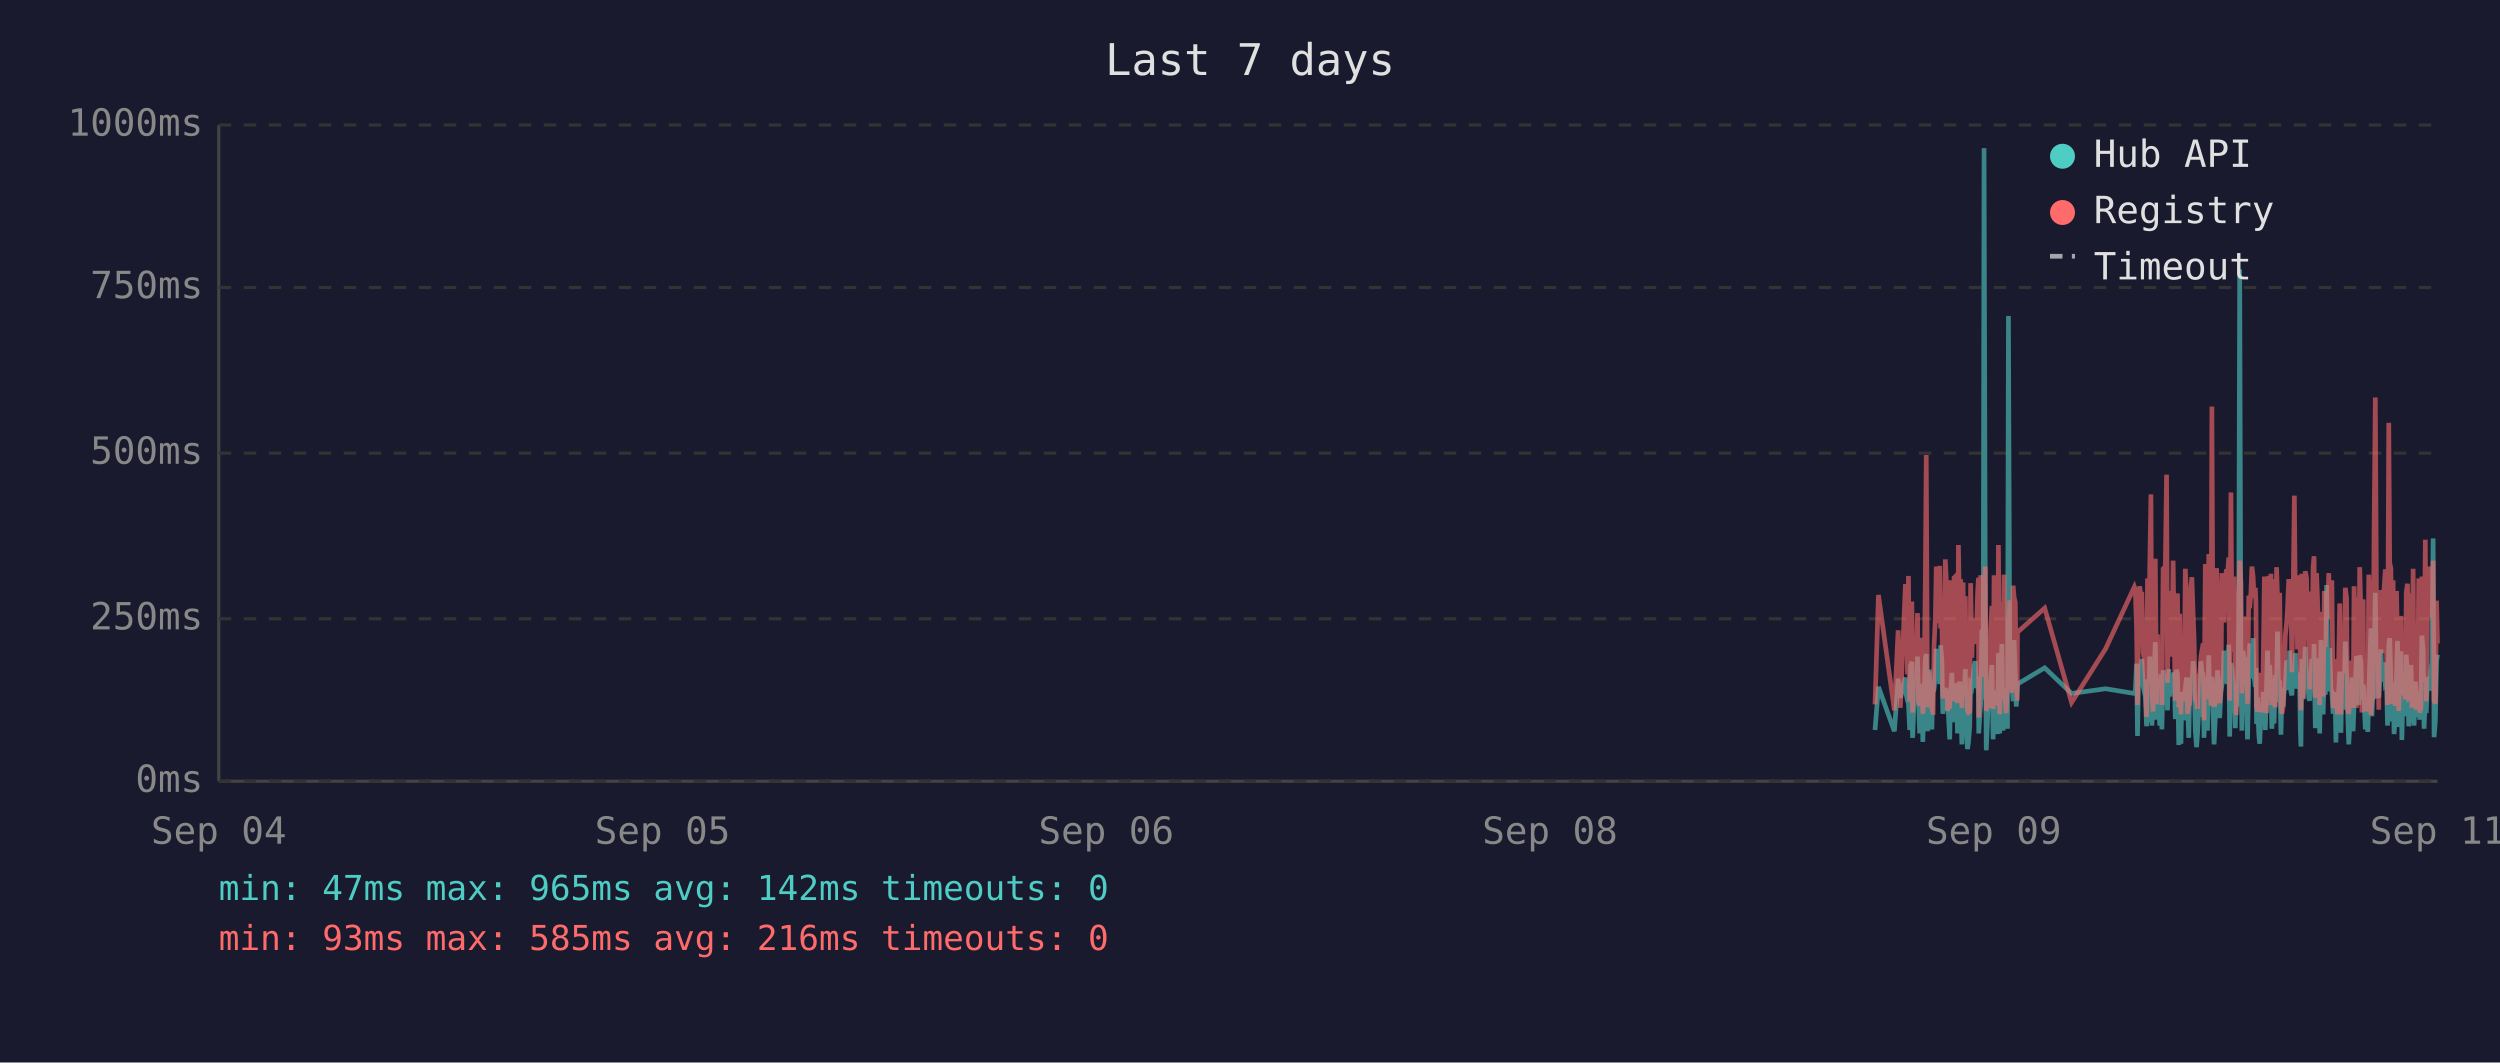
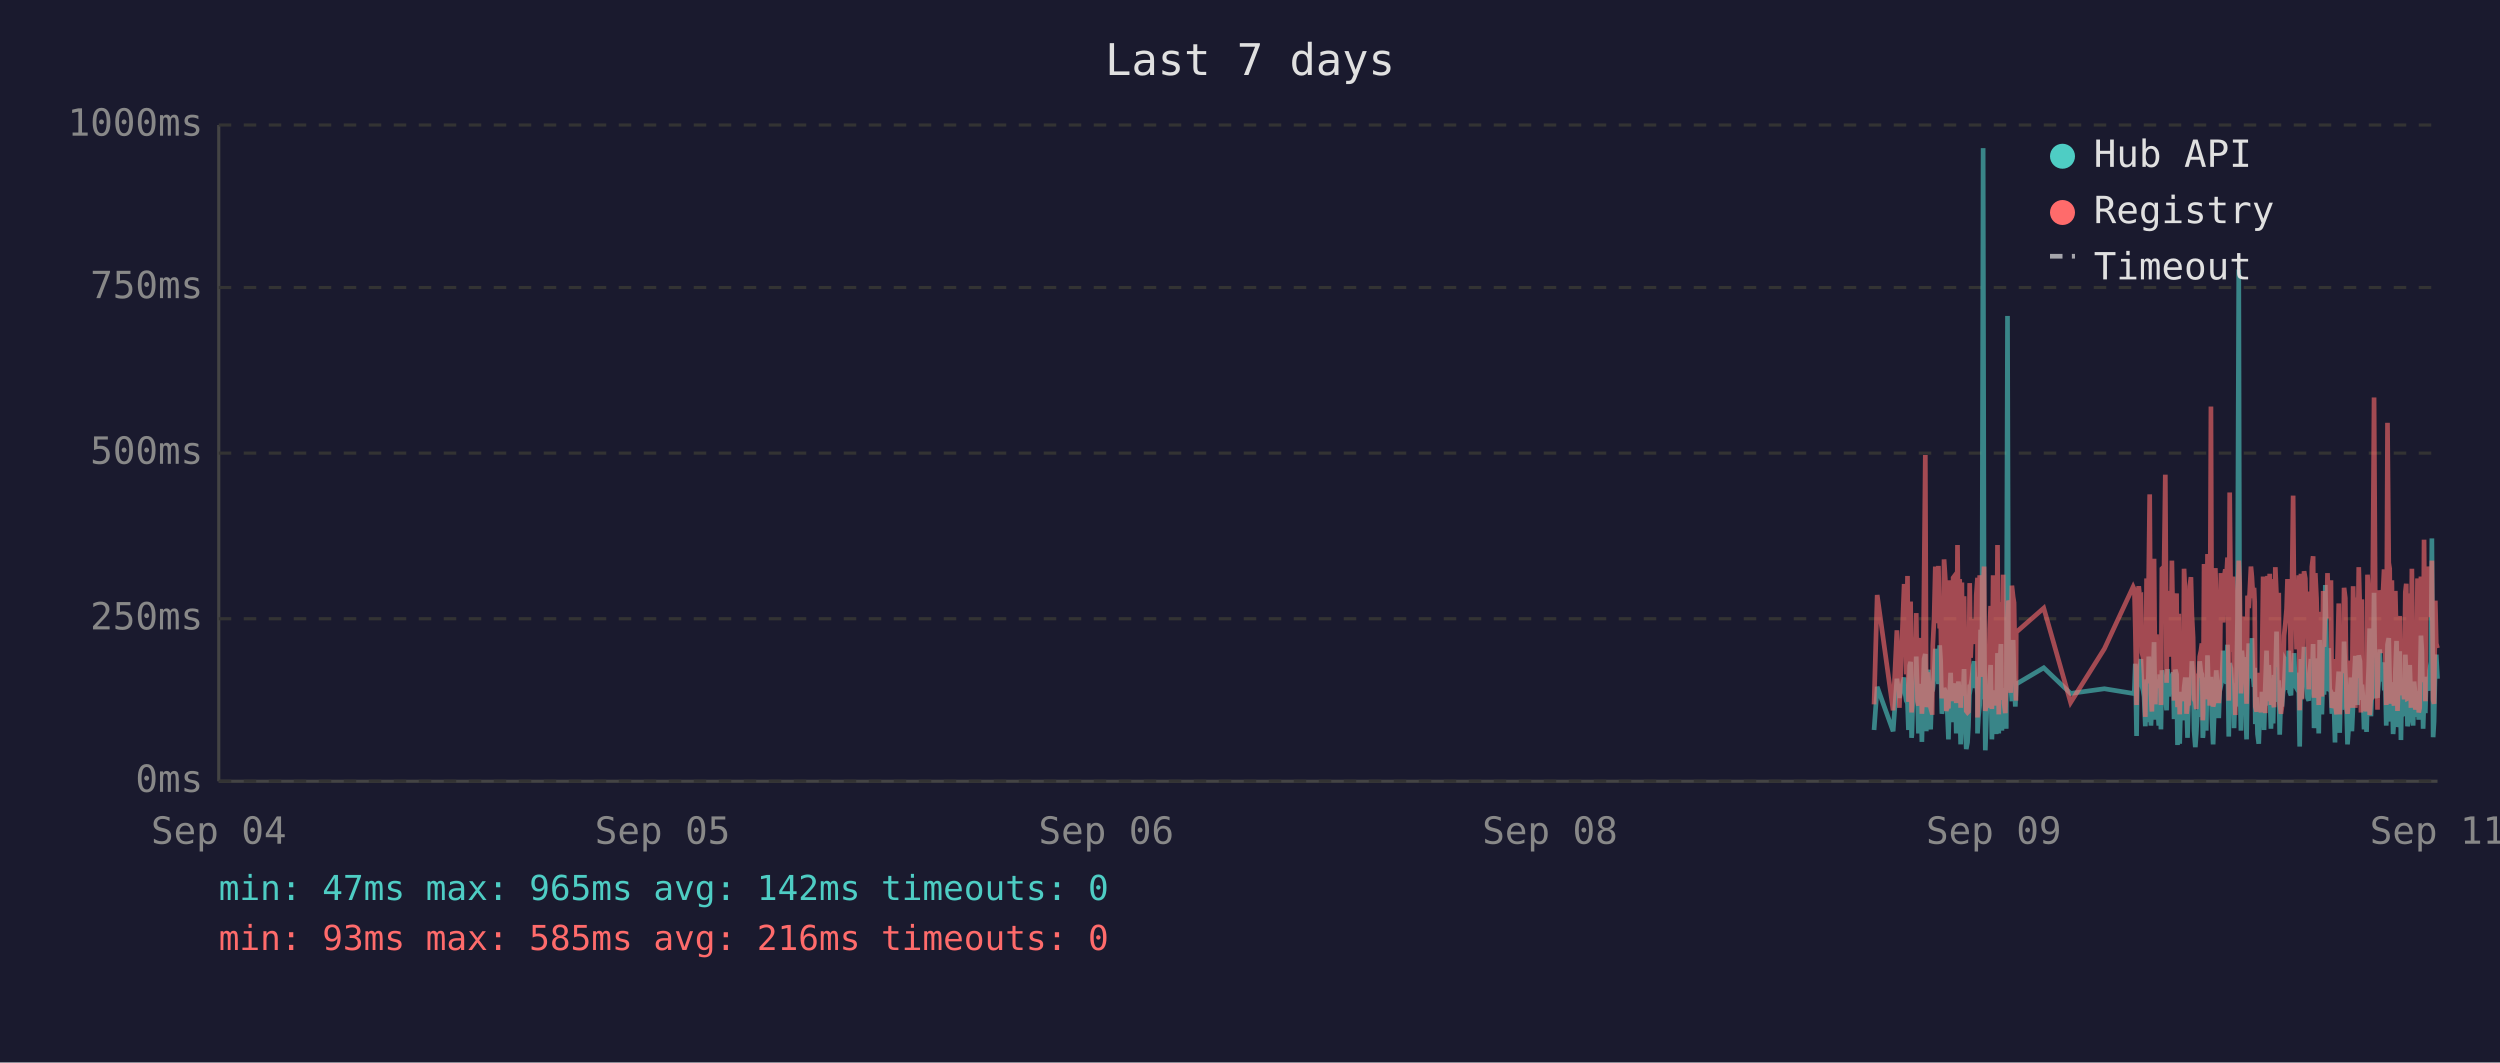
<svg xmlns="http://www.w3.org/2000/svg" viewBox="0 0 800 340" font-family="monospace" font-size="12">
  <rect width="800" height="340" fill="#1a1a2e" />
  <text x="400" y="24" fill="#e0e0e0" font-size="14" text-anchor="middle">Last 7 days</text>
  <line x1="70" y1="40" x2="70" y2="250" stroke="#444" stroke-width="1" />
  <line x1="70" y1="250" x2="780" y2="250" stroke="#444" stroke-width="1" />
  <line x1="70" y1="250" x2="780" y2="250" stroke="#333" stroke-width="1" stroke-dasharray="4" />
  <text x="65" y="250" fill="#888" text-anchor="end" dominant-baseline="middle">0ms</text>
  <line x1="70" y1="198" x2="780" y2="198" stroke="#333" stroke-width="1" stroke-dasharray="4" />
  <text x="65" y="198" fill="#888" text-anchor="end" dominant-baseline="middle">250ms</text>
  <line x1="70" y1="145" x2="780" y2="145" stroke="#333" stroke-width="1" stroke-dasharray="4" />
  <text x="65" y="145" fill="#888" text-anchor="end" dominant-baseline="middle">500ms</text>
  <line x1="70" y1="92" x2="780" y2="92" stroke="#333" stroke-width="1" stroke-dasharray="4" />
  <text x="65" y="92" fill="#888" text-anchor="end" dominant-baseline="middle">750ms</text>
  <line x1="70" y1="40" x2="780" y2="40" stroke="#333" stroke-width="1" stroke-dasharray="4" />
  <text x="65" y="40" fill="#888" text-anchor="end" dominant-baseline="middle">1000ms</text>
  <text x="70" y="270" fill="#888" text-anchor="middle">Sep 04</text>
  <text x="212" y="270" fill="#888" text-anchor="middle">Sep 05</text>
  <text x="354" y="270" fill="#888" text-anchor="middle">Sep 06</text>
  <text x="496" y="270" fill="#888" text-anchor="middle">Sep 08</text>
  <text x="638" y="270" fill="#888" text-anchor="middle">Sep 09</text>
  <text x="780" y="270" fill="#888" text-anchor="middle">Sep 11</text>
-   <polyline points="600.0,233.6 601.1,219.8 606.2,234.0 607.4,217.2 608.1,223.3 609.7,216.8 610.0,222.3 610.4,224.2 610.7,225.0 611.1,233.6 611.4,213.0 611.8,211.8 612.0,236.1 612.1,235.1 612.5,223.8 612.9,221.2 613.2,222.3 613.6,210.1 613.9,223.3 614.3,234.7 614.6,220.6 615.0,218.9 615.3,237.4 615.7,223.1 616.1,210.9 616.4,209.3 616.8,234.0 617.1,217.0 617.5,214.3 617.8,230.9 618.2,233.4 618.5,220.6 618.6,221.2 618.9,220.6 619.3,215.8 619.6,207.6 620.0,216.6 620.3,213.9 620.7,218.9 621.0,206.5 621.4,211.4 621.7,228.4 622.1,226.1 622.5,220.2 622.8,221.2 623.2,221.9 623.5,228.8 623.9,236.6 624.2,221.9 624.6,215.3 625.0,231.1 625.3,221.9 625.7,221.2 626.0,218.7 626.4,234.7 626.7,221.2 627.1,218.1 627.4,223.1 627.8,238.2 628.2,220.8 628.5,224.8 628.9,214.1 629.2,232.6 629.6,239.7 629.9,237.6 630.3,232.6 630.6,219.1 631.0,219.8 631.3,217.2 631.7,213.2 632.1,211.6 632.4,220.2 632.8,216.6 633.1,222.5 633.2,234.7 633.5,229.4 633.8,225.6 634.2,201.5 634.6,223.8 634.9,47.4 635.3,196.0 635.6,240.1 636.0,231.1 636.3,221.0 636.7,225.0 637.0,217.9 637.4,212.8 637.8,236.6 638.1,222.7 638.5,222.9 638.8,221.0 639.2,234.9 639.5,209.0 639.9,234.7 640.3,213.5 640.6,206.1 641.0,233.8 641.3,220.2 641.7,230.7 642.0,223.8 642.4,233.2 642.7,101.1 643.1,207.2 643.5,217.9 643.8,218.9 644.2,224.4 644.5,204.8 644.9,216.6 645.2,226.1 645.5,221.2 645.6,218.9 654.3,213.7 662.9,221.9 673.8,220.4 683.0,221.9 683.3,221.0 683.7,212.4 684.0,235.5 684.4,214.1 684.7,215.3 685.1,214.3 685.4,210.9 685.8,219.5 686.1,221.0 686.5,222.9 686.9,232.4 687.2,217.4 687.6,231.1 687.9,210.1 688.3,216.0 688.6,232.2 689.0,226.1 689.3,216.2 689.7,205.5 690.1,230.3 690.4,217.4 690.8,224.4 691.1,232.2 691.5,215.8 691.8,233.4 692.2,214.5 692.9,219.3 693.3,221.9 693.6,227.3 694.0,214.1 694.3,222.9 694.7,215.6 695.0,218.3 695.4,220.0 695.7,215.1 696.1,230.1 696.5,214.3 696.8,215.8 697.2,238.4 697.5,223.8 697.9,238.0 698.2,222.1 698.6,222.1 698.9,230.5 699.3,220.2 699.7,216.8 700.0,225.6 700.4,236.1 700.7,221.9 701.1,216.8 701.4,220.6 701.8,211.6 702.1,216.6 702.5,233.8 702.9,239.1 703.2,234.9 703.6,227.3 703.9,229.4 704.3,211.6 704.6,215.1 705.0,215.8 705.3,236.1 705.3,235.3 705.7,221.7 706.1,216.8 706.4,233.8 706.8,209.7 707.1,223.8 707.5,222.7 707.8,216.6 708.2,229.4 708.5,238.2 708.9,229.6 709.3,220.4 709.6,214.5 710.0,220.4 710.3,229.8 710.7,221.2 711.0,219.3 711.4,217.4 711.7,208.2 712.1,218.5 712.5,208.2 712.8,218.9 713.2,206.3 713.5,235.7 713.9,212.2 714.2,213.9 714.6,219.8 714.9,218.7 715.3,233.0 715.6,219.3 716.0,226.1 716.4,197.1 716.7,86.2 717.1,216.0 717.4,233.8 717.8,208.2 718.2,213.0 718.5,210.3 718.9,223.3 719.2,236.6 719.6,217.9 719.9,205.9 720.3,216.4 720.6,216.4 721.0,204.2 721.3,216.4 721.7,219.8 721.9,213.7 722.1,231.7 722.4,223.1 722.8,234.9 723.1,238.0 723.5,228.2 723.8,231.5 724.2,222.1 724.6,222.1 724.9,233.6 725.3,219.5 725.6,208.2 726.0,225.8 726.3,212.8 726.7,221.0 727.0,233.2 727.4,224.4 727.7,231.5 728.1,216.0 728.5,218.9 728.8,202.1 729.2,224.6 729.5,217.7 729.9,235.1 730.2,222.9 730.6,226.1 730.9,221.4 731.3,219.8 731.7,211.4 732.0,212.2 732.4,220.8 732.7,208.2 733.1,221.4 733.4,222.5 733.8,214.9 734.2,220.2 734.5,209.0 734.9,219.5 735.2,220.2 735.6,215.3 735.9,218.7 736.1,233.4 736.3,238.9 736.6,210.9 737.0,223.5 737.4,213.2 737.7,207.0 738.1,219.5 738.4,216.4 738.8,223.3 739.1,224.2 739.5,215.3 739.8,210.9 740.2,221.0 740.5,206.1 740.9,233.0 741.3,220.4 741.6,210.7 742.0,220.2 742.3,234.7 742.7,204.8 743.0,219.1 743.4,228.6 743.8,214.3 744.1,222.3 744.5,187.2 744.8,208.6 745.2,221.2 745.5,207.4 745.9,220.6 746.2,221.4 746.6,228.4 746.9,223.5 747.3,226.5 747.5,237.6 747.7,221.4 748.0,234.2 748.4,220.8 748.7,214.9 749.1,234.5 749.4,217.0 749.8,227.1 750.1,221.7 750.5,205.3 750.9,215.6 751.2,226.5 751.6,238.2 751.9,232.6 752.3,223.3 752.6,216.8 753.0,234.0 753.3,225.4 753.7,218.1 754.1,209.9 754.4,218.3 754.8,225.6 755.1,209.7 755.5,211.6 755.8,224.0 756.2,219.1 756.4,221.4 756.5,223.8 756.9,233.4 757.3,226.7 757.7,234.2 758.0,222.9 758.3,213.0 758.7,201.1 759.0,229.2 759.4,220.8 759.7,215.8 760.1,189.7 760.5,223.5 760.8,208.8 761.2,223.3 761.5,217.7 761.9,207.8 762.2,218.1 762.6,213.9 762.9,212.0 763.3,218.9 763.7,218.3 764.0,232.2 764.4,206.3 764.7,204.2 765.1,218.5 765.4,230.9 765.8,218.3 766.1,234.9 766.5,229.8 766.9,215.3 767.2,205.1 767.6,232.6 767.9,231.1 768.3,208.4 768.6,236.8 769.0,218.9 769.3,228.6 769.7,228.4 770.0,209.5 770.4,217.0 770.8,232.4 771.1,230.1 771.5,212.8 771.8,223.8 772.2,221.4 772.5,232.2 772.9,218.1 773.2,222.5 773.6,229.4 774.0,221.2 774.3,230.3 774.7,224.2 775.0,203.4 775.4,208.2 775.7,233.2 776.1,222.9 776.4,228.2 776.8,216.6 777.2,219.3 777.5,221.0 777.9,214.5 778.2,211.8 778.6,172.3 778.9,235.9 779.3,230.9 779.7,211.6 780.0,209.5" fill="none" stroke="#4ecdc4" stroke-width="1.5" opacity="0.6" />
-   <polyline points="600.0,225.4 601.1,190.4 606.2,227.3 607.4,201.7 608.1,226.5 609.7,187.6 610.0,187.6 610.4,215.8 610.7,184.3 611.1,224.6 611.4,206.3 611.8,192.5 612.0,228.0 612.1,225.8 612.5,209.0 612.9,204.0 613.2,209.0 613.6,196.2 613.9,224.4 614.3,225.8 614.6,206.1 615.0,204.2 615.3,228.4 615.7,222.3 616.1,186.0 616.4,145.6 616.8,226.3 617.1,215.1 617.5,226.3 617.8,224.2 618.2,226.5 618.5,228.0 618.6,228.0 618.9,206.5 619.3,198.1 619.6,181.3 620.0,193.1 620.3,199.4 620.7,181.1 621.0,201.1 621.4,196.7 621.7,223.5 622.1,214.9 622.5,179.0 622.8,185.3 623.2,227.5 623.5,225.8 623.9,226.7 624.2,185.7 624.6,209.5 625.0,224.4 625.3,184.9 625.7,184.5 626.0,206.3 626.4,225.0 626.7,174.4 627.1,200.7 627.4,185.3 627.8,226.5 628.2,186.4 628.5,222.7 628.9,190.8 629.2,216.6 629.6,227.5 629.9,228.0 630.3,227.7 630.6,186.6 631.0,210.5 631.3,200.2 631.7,200.4 632.1,198.1 632.4,206.1 632.8,190.4 633.1,184.9 633.2,229.6 633.5,217.7 633.8,184.1 634.2,188.3 634.6,216.6 634.9,187.8 635.3,181.3 635.6,227.5 636.0,225.6 636.3,207.4 636.7,226.5 637.0,201.3 637.4,193.9 637.8,226.9 638.1,184.1 638.5,209.0 638.8,185.5 639.2,225.8 639.5,174.4 639.9,228.6 640.3,192.7 640.6,197.5 641.0,224.0 641.3,183.9 641.7,225.0 642.0,228.2 642.4,216.0 642.7,209.9 643.1,192.2 643.5,193.3 643.8,221.7 644.2,187.4 644.5,191.0 644.9,192.9 645.2,217.2 645.5,224.2 645.6,202.3 654.3,194.6 662.9,224.8 673.8,207.6 683.0,187.8 683.3,188.7 683.7,201.7 684.0,225.6 684.4,191.0 684.7,187.6 685.1,190.8 685.4,190.6 685.8,208.8 686.1,210.5 686.5,216.0 686.9,229.4 687.2,185.1 687.6,218.7 687.9,182.8 688.3,158.2 688.6,221.7 689.0,227.7 689.3,191.8 689.7,178.8 690.1,225.4 690.4,203.0 690.8,219.5 691.1,219.3 691.5,205.3 691.8,225.6 692.2,182.0 692.9,181.3 693.3,151.9 693.6,218.5 694.0,189.1 694.3,208.0 694.7,207.4 695.0,210.1 695.4,179.4 695.7,202.1 696.1,224.2 696.5,194.3 696.8,189.9 697.2,226.3 697.5,196.4 697.9,228.6 698.2,206.5 698.6,217.4 698.9,224.4 699.3,182.0 699.7,191.4 700.0,228.4 700.4,225.4 700.7,225.2 701.1,187.6 701.4,184.7 701.8,196.7 702.1,204.0 702.5,223.8 702.9,224.4 703.2,226.9 703.6,215.6 703.9,216.8 704.3,210.1 704.6,208.2 705.0,205.9 705.3,230.5 705.3,228.4 705.7,180.5 706.1,186.4 706.4,223.8 706.8,177.3 707.1,184.7 707.5,225.8 707.8,130.1 708.2,217.2 708.5,226.1 708.9,224.8 709.3,181.8 709.6,190.8 710.0,201.7 710.3,225.0 710.7,221.0 711.0,183.4 711.4,192.7 711.7,199.2 712.1,184.9 712.5,182.2 712.8,183.9 713.2,178.4 713.5,224.2 713.9,157.6 714.2,197.7 714.6,208.6 714.9,184.5 715.3,214.1 715.6,228.8 716.0,206.5 716.4,194.6 716.7,179.4 717.1,186.6 717.4,221.9 717.8,214.1 718.2,203.6 718.5,197.3 718.9,208.8 719.2,225.2 719.6,190.6 719.9,194.6 720.3,189.5 720.6,181.3 721.0,184.5 721.3,191.4 721.7,188.1 721.9,192.7 722.1,226.1 722.4,227.7 722.8,225.0 723.1,223.5 723.5,215.3 723.8,228.0 724.2,215.1 724.6,184.5 724.9,215.3 725.3,228.2 725.6,197.3 726.0,184.3 726.3,224.4 726.7,183.6 727.0,225.6 727.4,185.3 727.7,224.8 728.1,226.3 728.5,181.5 728.8,190.8 729.2,213.5 729.5,189.7 729.9,225.0 730.2,228.4 730.6,226.3 730.9,217.7 731.3,203.4 731.7,199.6 732.0,194.8 732.4,185.3 732.7,199.4 733.1,188.9 733.4,215.1 733.8,190.6 734.2,158.6 734.5,192.7 734.9,187.8 735.2,207.8 735.6,195.0 735.9,184.1 736.1,216.0 736.3,227.3 736.6,183.6 737.0,223.8 737.4,194.3 737.7,182.8 738.1,185.1 738.4,202.3 738.8,204.4 739.1,220.6 739.5,189.3 739.8,207.8 740.2,181.3 740.5,178.0 740.9,223.3 741.3,183.4 741.6,191.6 742.0,204.0 742.3,225.6 742.7,195.8 743.0,210.1 743.4,222.9 743.8,189.1 744.1,207.0 744.5,191.2 744.8,197.5 745.2,183.4 745.5,197.9 745.9,193.5 746.2,185.7 746.6,226.5 746.9,225.4 747.3,210.9 747.5,226.7 747.7,225.2 748.0,228.6 748.4,210.1 748.7,193.1 749.1,228.6 749.4,214.7 749.8,214.9 750.1,214.5 750.5,188.1 750.9,191.4 751.2,226.3 751.6,228.4 751.9,223.8 752.3,211.4 752.6,216.8 753.0,226.5 753.3,187.6 753.7,203.4 754.1,226.5 754.4,191.2 754.8,217.0 755.1,181.5 755.5,196.2 755.8,228.0 756.2,191.8 756.4,225.8 756.5,225.8 756.9,227.5 757.3,218.3 757.7,227.7 758.0,183.9 758.3,190.6 758.7,228.8 759.0,222.9 759.4,223.8 759.7,170.4 760.1,127.2 760.5,196.0 760.8,199.6 761.2,227.1 761.5,188.9 761.9,191.6 762.2,209.0 762.6,192.5 762.9,188.5 763.3,182.2 763.7,209.0 764.0,225.6 764.4,135.3 764.7,180.1 765.1,182.0 765.4,225.2 765.8,185.7 766.1,223.8 766.5,225.8 766.9,189.1 767.2,207.0 767.6,227.5 767.9,216.0 768.3,197.1 768.6,222.5 769.0,214.5 769.3,217.2 769.7,223.8 770.0,189.5 770.4,186.8 770.8,223.5 771.1,223.3 771.5,189.9 771.8,226.5 772.2,182.0 772.5,224.2 772.9,205.3 773.2,227.1 773.6,224.0 774.0,185.1 774.3,228.0 774.7,226.5 775.0,184.5 775.4,207.2 775.7,218.3 776.1,172.7 776.4,224.4 776.8,195.0 777.2,189.7 777.5,181.3 777.9,185.1 778.2,197.5 778.6,179.4 778.9,224.0 779.3,225.2 779.7,192.2 780.0,205.9" fill="none" stroke="#ff6b6b" stroke-width="1.5" opacity="0.6" />
+   <polyline points="599.7,233.6 600.7,219.8 605.8,234.0 607.0,217.2 607.8,223.3 609.3,216.8 609.7,222.3 610.0,224.2 610.4,225.0 610.7,233.6 611.1,213.0 611.4,211.8 611.7,236.1 611.8,235.1 612.1,223.8 612.5,221.2 612.9,222.3 613.2,210.1 613.6,223.3 613.9,234.7 614.3,220.6 614.6,218.9 615.0,237.4 615.3,223.1 615.7,210.9 616.1,209.3 616.4,234.0 616.8,217.0 617.1,214.3 617.5,230.9 617.8,233.4 618.2,220.6 618.3,221.2 618.5,220.6 618.9,215.8 619.3,207.6 619.6,216.6 620.0,213.9 620.3,218.9 620.7,206.5 621.0,211.4 621.4,228.4 621.8,226.1 622.1,220.2 622.5,221.2 622.8,221.9 623.2,228.8 623.5,236.6 623.9,221.9 624.2,215.3 624.6,231.1 625.0,221.9 625.3,221.2 625.7,218.7 626.0,234.7 626.4,221.2 626.7,218.1 627.1,223.1 627.4,238.2 627.8,220.8 628.1,224.8 628.5,214.1 628.9,232.6 629.2,239.7 629.6,237.6 629.9,232.6 630.3,219.1 630.6,219.8 631.0,217.2 631.4,213.2 631.7,211.6 632.1,220.2 632.4,216.6 632.8,222.5 632.8,234.7 633.1,229.4 633.5,225.6 633.8,201.5 634.2,223.8 634.6,47.4 634.9,196.0 635.3,240.1 635.6,231.1 636.0,221.0 636.3,225.0 636.7,217.9 637.0,212.8 637.4,236.6 637.8,222.7 638.1,222.9 638.5,221.0 638.8,234.9 639.2,209.0 639.6,234.7 639.9,213.5 640.3,206.1 640.6,233.8 641.0,220.2 641.3,230.7 641.7,223.8 642.0,233.2 642.4,101.1 642.7,207.2 643.1,217.9 643.4,218.9 643.8,224.4 644.2,204.8 644.5,216.6 644.9,226.1 645.1,221.2 645.2,218.9 654.0,213.7 662.6,221.9 673.4,220.4 682.6,221.9 683.0,221.0 683.3,212.4 683.7,235.5 684.0,214.1 684.4,215.3 684.7,214.3 685.1,210.9 685.4,219.5 685.8,221.0 686.1,222.9 686.5,232.4 686.9,217.4 687.2,231.1 687.6,210.1 687.9,216.0 688.3,232.2 688.6,226.1 689.0,216.2 689.3,205.5 689.7,230.3 690.1,217.4 690.4,224.4 690.8,232.2 691.1,215.8 691.5,233.4 691.8,214.5 692.5,219.3 692.9,221.9 693.3,227.3 693.6,214.1 694.0,222.9 694.3,215.6 694.7,218.3 695.0,220.0 695.4,215.1 695.7,230.1 696.1,214.3 696.5,215.8 696.8,238.4 697.2,223.8 697.5,238.0 697.9,222.1 698.2,222.1 698.6,230.5 698.9,220.2 699.3,216.8 699.7,225.6 700.0,236.1 700.4,221.9 700.7,216.8 701.1,220.6 701.4,211.6 701.8,216.6 702.1,233.8 702.5,239.1 702.8,234.9 703.2,227.3 703.6,229.4 703.9,211.6 704.3,215.1 704.6,215.8 704.9,236.1 705.0,235.3 705.3,221.7 705.7,216.8 706.0,233.8 706.4,209.7 706.8,223.8 707.1,222.7 707.5,216.6 707.8,229.4 708.2,238.2 708.5,229.6 708.9,220.4 709.2,214.5 709.6,220.4 710.0,229.8 710.3,221.2 710.7,219.3 711.0,217.4 711.4,208.2 711.7,218.5 712.1,208.2 712.5,218.9 712.8,206.3 713.2,235.7 713.5,212.2 713.9,213.9 714.2,219.8 714.6,218.7 714.9,233.0 715.3,219.3 715.6,226.1 716.0,197.1 716.4,86.2 716.7,216.0 717.1,233.8 717.4,208.2 717.8,213.0 718.1,210.3 718.5,223.3 718.9,236.6 719.2,217.9 719.6,205.9 719.9,216.4 720.3,216.4 720.6,204.2 721.0,216.4 721.3,219.8 721.5,213.7 721.7,231.7 722.1,223.1 722.4,234.9 722.8,238.0 723.1,228.2 723.5,231.5 723.8,222.1 724.2,222.1 724.5,233.6 724.9,219.5 725.3,208.2 725.6,225.8 726.0,212.8 726.3,221.0 726.7,233.2 727.0,224.4 727.4,231.5 727.7,216.0 728.1,218.9 728.5,202.1 728.8,224.6 729.2,217.7 729.5,235.1 729.9,222.9 730.2,226.1 730.6,221.4 730.9,219.8 731.3,211.4 731.7,212.2 732.0,220.8 732.4,208.2 732.7,221.4 733.1,222.5 733.4,214.9 733.8,220.2 734.1,209.0 734.5,219.5 734.9,220.2 735.2,215.3 735.6,218.7 735.8,233.4 735.9,238.9 736.3,210.9 736.6,223.5 737.0,213.2 737.3,207.0 737.7,219.5 738.1,216.4 738.4,223.3 738.8,224.2 739.1,215.3 739.5,210.9 739.8,221.0 740.2,206.1 740.5,233.0 740.9,220.4 741.3,210.7 741.6,220.2 742.0,234.7 742.3,204.8 742.7,219.1 743.0,228.6 743.4,214.3 743.7,222.3 744.1,187.2 744.5,208.6 744.8,221.2 745.2,207.4 745.5,220.6 745.9,221.4 746.2,228.4 746.6,223.5 746.9,226.5 747.2,237.6 747.3,221.4 747.7,234.2 748.0,220.8 748.4,214.9 748.7,234.5 749.1,217.0 749.4,227.1 749.8,221.7 750.1,205.3 750.5,215.6 750.9,226.5 751.2,238.2 751.6,232.6 751.9,223.3 752.3,216.8 752.6,234.0 753.0,225.4 753.3,218.1 753.7,209.9 754.1,218.3 754.4,225.6 754.8,209.7 755.2,211.6 755.5,224.0 755.8,219.1 756.0,221.4 756.2,223.8 756.5,233.4 756.9,226.7 757.3,234.2 757.6,222.9 758.0,213.0 758.3,201.1 758.7,229.2 759.0,220.8 759.4,215.8 759.7,189.7 760.1,223.5 760.5,208.8 760.8,223.3 761.2,217.7 761.5,207.8 761.9,218.1 762.2,213.9 762.6,212.0 762.9,218.9 763.3,218.3 763.6,232.2 764.0,206.3 764.4,204.2 764.7,218.5 765.1,230.9 765.4,218.3 765.8,234.9 766.1,229.8 766.5,215.3 766.9,205.1 767.2,232.6 767.6,231.1 767.9,208.4 768.3,236.8 768.6,218.9 769.0,228.6 769.3,228.4 769.7,209.5 770.0,217.0 770.4,232.4 770.8,230.1 771.1,212.8 771.5,223.8 771.8,221.4 772.2,232.2 772.5,218.1 772.9,222.5 773.2,229.4 773.6,221.2 774.0,230.3 774.3,224.2 774.7,203.4 775.0,208.2 775.4,233.2 775.7,222.9 776.1,228.2 776.4,216.6 776.8,219.3 777.2,221.0 777.5,214.5 777.9,211.8 778.2,172.3 778.6,235.9 778.9,230.9 779.3,211.6 779.6,209.5 780.0,217.2" fill="none" stroke="#4ecdc4" stroke-width="1.5" opacity="0.6" />
+   <polyline points="599.7,225.4 600.7,190.4 605.8,227.3 607.0,201.7 607.8,226.5 609.3,187.6 609.7,187.6 610.0,215.8 610.4,184.3 610.7,224.6 611.1,206.3 611.4,192.5 611.7,228.0 611.8,225.8 612.1,209.0 612.5,204.0 612.9,209.0 613.2,196.2 613.6,224.4 613.9,225.8 614.3,206.1 614.6,204.2 615.0,228.4 615.3,222.3 615.7,186.0 616.1,145.6 616.4,226.3 616.8,215.1 617.1,226.3 617.5,224.2 617.8,226.5 618.2,228.0 618.3,228.0 618.5,206.5 618.9,198.1 619.3,181.3 619.6,193.1 620.0,199.4 620.3,181.1 620.7,201.1 621.0,196.7 621.4,223.5 621.8,214.9 622.1,179.0 622.5,185.3 622.8,227.5 623.2,225.8 623.5,226.7 623.9,185.7 624.2,209.5 624.6,224.4 625.0,184.9 625.3,184.5 625.7,206.3 626.0,225.0 626.4,174.4 626.7,200.7 627.1,185.3 627.4,226.5 627.8,186.4 628.1,222.7 628.5,190.8 628.9,216.6 629.2,227.5 629.6,228.0 629.9,227.7 630.3,186.6 630.6,210.5 631.0,200.2 631.4,200.4 631.7,198.1 632.1,206.1 632.4,190.4 632.8,184.9 632.8,229.6 633.1,217.7 633.5,184.1 633.8,188.3 634.2,216.6 634.6,187.8 634.9,181.3 635.3,227.5 635.6,225.6 636.0,207.4 636.3,226.5 636.7,201.3 637.0,193.9 637.4,226.9 637.8,184.1 638.1,209.0 638.5,185.5 638.8,225.8 639.2,174.4 639.6,228.6 639.9,192.7 640.3,197.5 640.6,224.0 641.0,183.9 641.3,225.0 641.7,228.2 642.0,216.0 642.4,209.9 642.7,192.2 643.1,193.3 643.4,221.7 643.8,187.4 644.2,191.0 644.5,192.9 644.9,217.2 645.1,224.2 645.2,202.3 654.0,194.6 662.6,224.8 673.4,207.6 682.6,187.8 683.0,188.7 683.3,201.7 683.7,225.6 684.0,191.0 684.4,187.6 684.7,190.8 685.1,190.6 685.4,208.8 685.8,210.5 686.1,216.0 686.5,229.4 686.9,185.1 687.2,218.7 687.6,182.8 687.9,158.2 688.3,221.7 688.6,227.7 689.0,191.8 689.3,178.8 689.7,225.4 690.1,203.0 690.4,219.5 690.8,219.3 691.1,205.3 691.5,225.6 691.8,182.0 692.5,181.3 692.9,151.9 693.3,218.5 693.6,189.1 694.0,208.0 694.3,207.4 694.7,210.1 695.0,179.4 695.4,202.1 695.7,224.2 696.1,194.3 696.5,189.9 696.8,226.3 697.2,196.4 697.5,228.6 697.9,206.5 698.2,217.4 698.6,224.4 698.9,182.0 699.3,191.4 699.7,228.4 700.0,225.4 700.4,225.2 700.7,187.6 701.1,184.7 701.4,196.7 701.8,204.0 702.1,223.8 702.5,224.4 702.8,226.9 703.2,215.6 703.6,216.8 703.9,210.1 704.3,208.2 704.6,205.9 704.9,230.5 705.0,228.4 705.3,180.5 705.7,186.4 706.0,223.8 706.4,177.3 706.8,184.7 707.1,225.8 707.5,130.1 707.8,217.2 708.2,226.1 708.5,224.8 708.9,181.8 709.2,190.8 709.6,201.7 710.0,225.0 710.3,221.0 710.7,183.4 711.0,192.7 711.4,199.2 711.7,184.9 712.1,182.2 712.5,183.9 712.8,178.4 713.2,224.2 713.5,157.6 713.9,197.7 714.2,208.6 714.6,184.5 714.9,214.1 715.3,228.8 715.6,206.5 716.0,194.6 716.4,179.4 716.7,186.6 717.1,221.9 717.4,214.1 717.8,203.6 718.1,197.3 718.5,208.8 718.9,225.2 719.2,190.6 719.6,194.6 719.9,189.5 720.3,181.3 720.6,184.5 721.0,191.4 721.3,188.1 721.5,192.7 721.7,226.1 722.1,227.7 722.4,225.0 722.8,223.5 723.1,215.3 723.5,228.0 723.8,215.1 724.2,184.5 724.5,215.3 724.9,228.2 725.3,197.3 725.6,184.3 726.0,224.4 726.3,183.6 726.7,225.6 727.0,185.3 727.4,224.8 727.7,226.3 728.1,181.5 728.5,190.8 728.8,213.5 729.2,189.7 729.5,225.0 729.9,228.4 730.2,226.3 730.6,217.7 730.9,203.4 731.3,199.6 731.7,194.8 732.0,185.3 732.4,199.4 732.7,188.9 733.1,215.1 733.4,190.6 733.8,158.6 734.1,192.7 734.5,187.8 734.9,207.8 735.2,195.0 735.6,184.1 735.8,216.0 735.9,227.3 736.3,183.6 736.6,223.8 737.0,194.3 737.3,182.8 737.7,185.1 738.1,202.3 738.4,204.4 738.8,220.6 739.1,189.3 739.5,207.8 739.8,181.3 740.2,178.0 740.5,223.3 740.9,183.4 741.3,191.6 741.6,204.0 742.0,225.6 742.3,195.8 742.7,210.1 743.0,222.9 743.4,189.1 743.7,207.0 744.1,191.2 744.5,197.5 744.8,183.4 745.2,197.9 745.5,193.5 745.9,185.7 746.2,226.5 746.6,225.4 746.9,210.9 747.2,226.7 747.3,225.2 747.7,228.6 748.0,210.1 748.4,193.1 748.7,228.6 749.1,214.7 749.4,214.9 749.8,214.5 750.1,188.1 750.5,191.4 750.9,226.3 751.2,228.4 751.6,223.8 751.9,211.4 752.3,216.8 752.6,226.5 753.0,187.6 753.3,203.4 753.7,226.5 754.1,191.2 754.4,217.0 754.8,181.5 755.2,196.2 755.5,228.0 755.8,191.8 756.0,225.8 756.2,225.8 756.5,227.5 756.9,218.3 757.3,227.7 757.6,183.9 758.0,190.6 758.3,228.8 758.7,222.9 759.0,223.8 759.4,170.4 759.7,127.2 760.1,196.0 760.5,199.6 760.8,227.1 761.2,188.9 761.5,191.6 761.9,209.0 762.2,192.5 762.6,188.5 762.9,182.2 763.3,209.0 763.6,225.6 764.0,135.3 764.4,180.1 764.7,182.0 765.1,225.2 765.4,185.7 765.8,223.8 766.1,225.8 766.5,189.1 766.9,207.0 767.2,227.5 767.6,216.0 767.9,197.1 768.3,222.5 768.6,214.5 769.0,217.2 769.3,223.8 769.7,189.5 770.0,186.8 770.4,223.5 770.8,223.3 771.1,189.9 771.5,226.5 771.8,182.0 772.2,224.2 772.5,205.3 772.9,227.1 773.2,224.0 773.6,185.1 774.0,228.0 774.3,226.5 774.7,184.5 775.0,207.2 775.4,218.3 775.7,172.7 776.1,224.4 776.4,195.0 776.8,189.7 777.2,181.3 777.5,185.1 777.9,197.5 778.2,179.4 778.6,224.0 778.9,225.2 779.3,192.2 779.6,205.9 780.0,207.4" fill="none" stroke="#ff6b6b" stroke-width="1.5" opacity="0.6" />
  <circle cx="660" cy="50" r="4" fill="#4ecdc4" />
  <text x="670" y="50" fill="#e0e0e0" dominant-baseline="middle">Hub API</text>
  <circle cx="660" cy="68" r="4" fill="#ff6b6b" />
  <text x="670" y="68" fill="#e0e0e0" dominant-baseline="middle">Registry</text>
  <line x1="656" y1="82" x2="664" y2="82" stroke="#e0e0e0" stroke-width="1.5" stroke-dasharray="4,3" opacity="0.7" />
  <text x="670" y="86" fill="#e0e0e0" dominant-baseline="middle">Timeout</text>
  <text x="70" y="288" fill="#4ecdc4" font-size="11">min: 47ms  max: 965ms  avg: 142ms  timeouts: 0</text>
  <text x="70" y="304" fill="#ff6b6b" font-size="11">min: 93ms  max: 585ms  avg: 216ms  timeouts: 0</text>
</svg>
